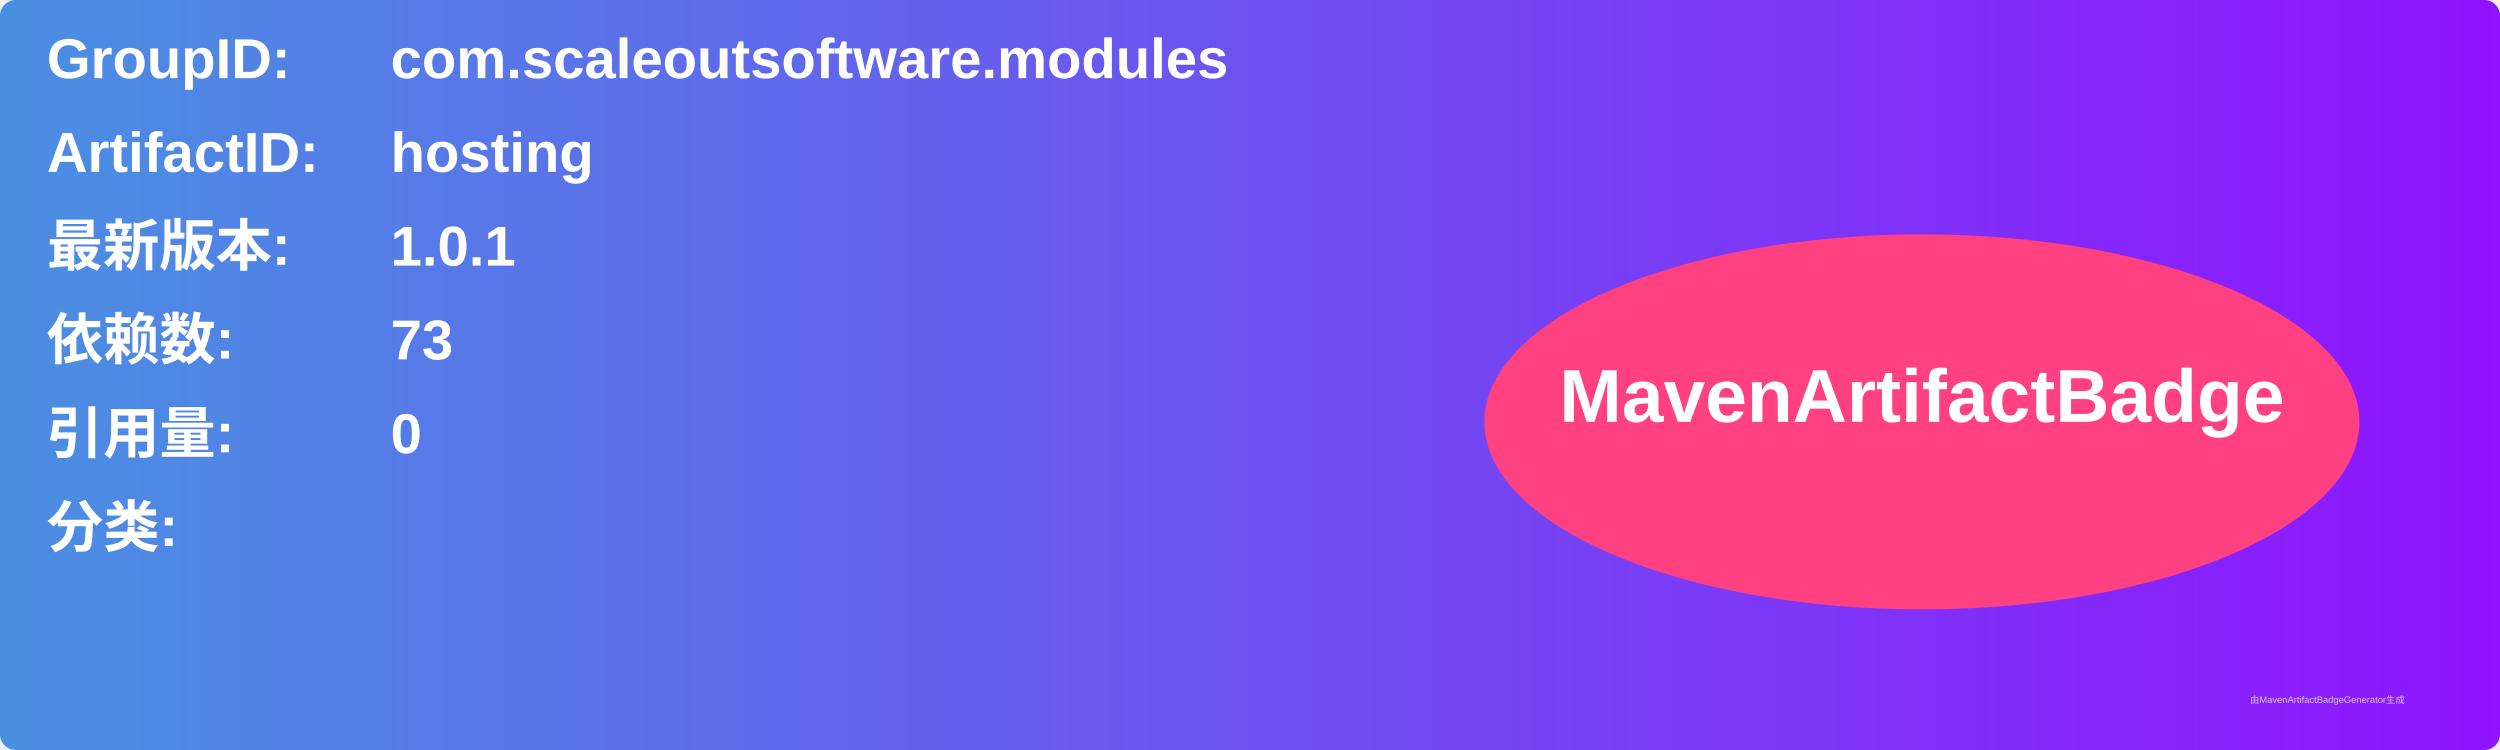
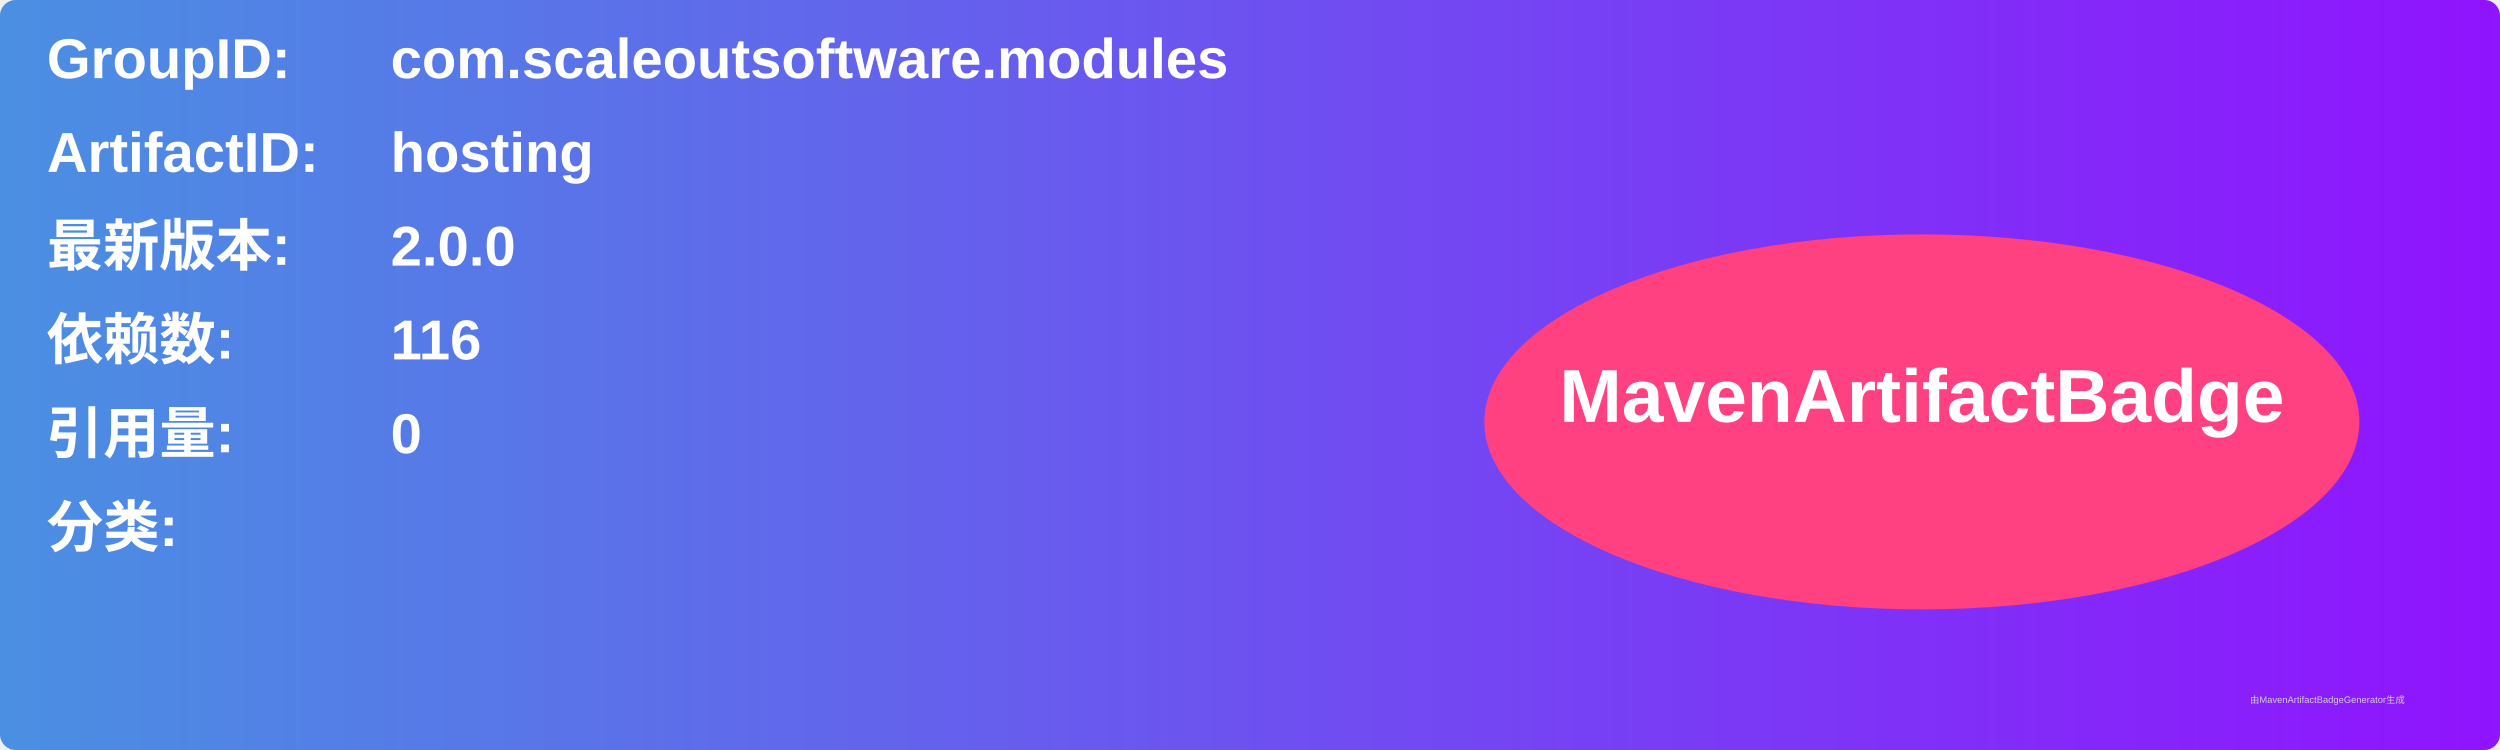
<svg xmlns="http://www.w3.org/2000/svg" width="800" height="240" viewBox="0 0 800 240">
  <linearGradient id="grad" x1="0%" y1="0%" x2="100%" y2="0%">
    <stop offset="0%" stop-color="#4a90e2" />
    <stop offset="100%" stop-color="#9013fe" />
  </linearGradient>
  <rect width="100%" height="100%" rx="5" ry="5" fill="url(#grad)" />
  <g transform="translate(15, 15)">
    <text x="0" y="10" font-family="Arial" font-size="18" fill="white" font-weight="bold" width="260">GroupID:</text>
    <text x="110" y="10" font-family="Arial" font-size="18" fill="white" font-weight="bold" width="460">com.scaleoutsoftware.modules</text>
    <text x="0" y="40" font-family="Arial" font-size="18" fill="white" font-weight="bold" width="260">ArtifactID:</text>
    <text x="110" y="40" font-family="Arial" font-size="18" fill="white" font-weight="bold" width="460">hosting</text>
    <text x="0" y="70" font-family="Arial" font-size="18" fill="white" font-weight="bold">最新版本:</text>
    <text x="110" y="70" font-family="Arial" font-size="18" fill="white" font-weight="bold">
-       <tspan font-weight="bold">1.0.1</tspan>
+       <tspan font-weight="bold">2.0.0</tspan>
    </text>
    <text x="0" y="100" font-family="Arial" font-size="18" fill="white" font-weight="bold">依赖数: </text>
    <text x="110" y="100" font-family="Arial" font-size="18" fill="white">
-       <tspan font-weight="bold">73</tspan>
+       <tspan font-weight="bold">116</tspan>
    </text>
    <text x="0" y="130" font-family="Arial" font-size="18" fill="white" font-weight="bold">引用量: </text>
    <text x="110" y="130" font-family="Arial" font-size="18" fill="white">
      <tspan font-weight="bold">0</tspan>
    </text>
    <text x="0" y="160" font-family="Arial" font-size="18" fill="white" font-weight="bold">分类:</text>
    <text x="10" y="190" font-family="Arial" font-size="10" fill="white">
      <tspan font-weight="bold" />
    </text>
    <ellipse cx="600" cy="120" rx="140" ry="60" fill="#ff4081" />
    <text x="600" y="120" text-anchor="middle" font-family="Arial" font-size="24" fill="white" font-weight="bold">MavenArtifactBadge</text>
  </g>
  <text x="720" y="225" font-family="Arial" font-size="3" fill="#d0d0d0">由MavenArtifactBadgeGenerator生成</text>
</svg>
